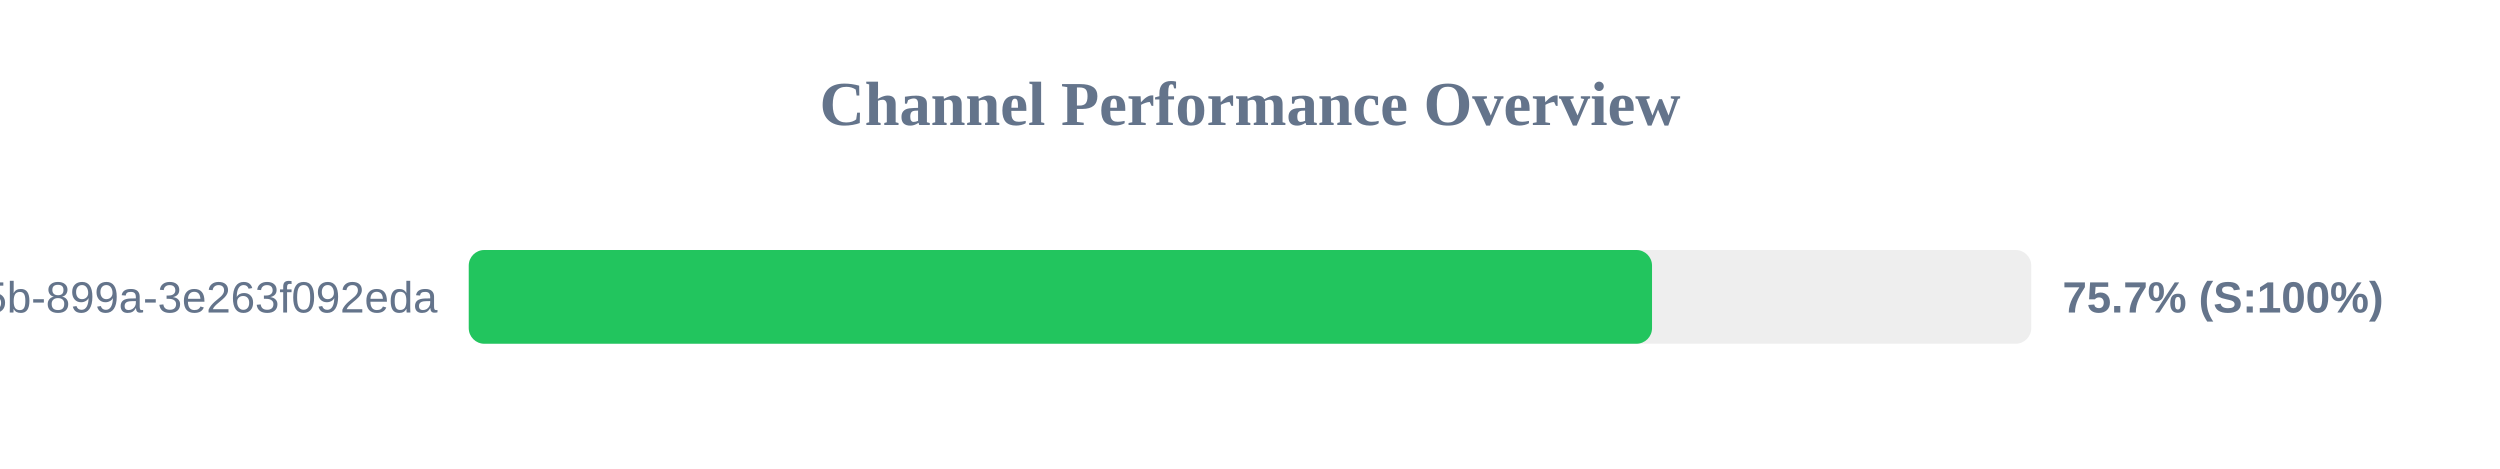
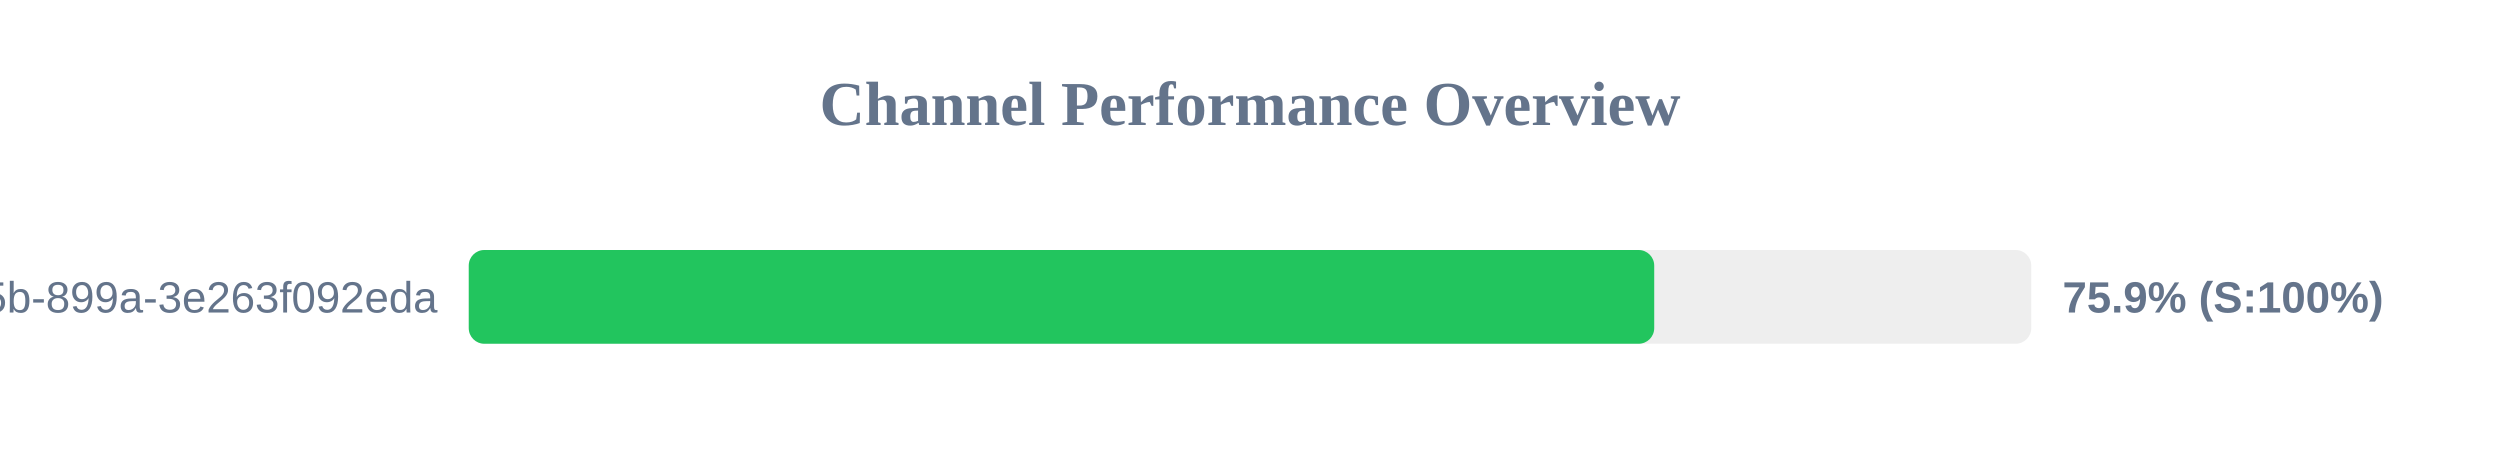
<svg xmlns="http://www.w3.org/2000/svg" width="800" height="150" version="1.1">
  <style>
        .row { font: 14px Arial; fill: #64748b; }
        .score { font: bold 14px Arial; fill: #64748b; }
    </style>
  <text x="400" y="40" text-anchor="middle" font-size="20px" font-weight="bold" fill="#64748b">Channel Performance Overview</text>
  <rect x="150" y="80" width="500" height="30" fill="#eee" rx="5" />
-   <rect x="150" y="80" width="378.65" height="30" fill="#22c55e" rx="5" />
+   <rect x="150" y="80" width="379.35" height="30" fill="#22c55e" rx="5" />
  <text x="140" y="100" text-anchor="end" class="row">?uuid=6bf726db-fb0b-405b-899a-3e263f092eda</text>
-   <text x="660" y="100" text-anchor="start" class="score">75.7% (S:100%)</text>
+   <text x="660" y="100" text-anchor="start" class="score">75.9% (S:100%)</text>
</svg>
